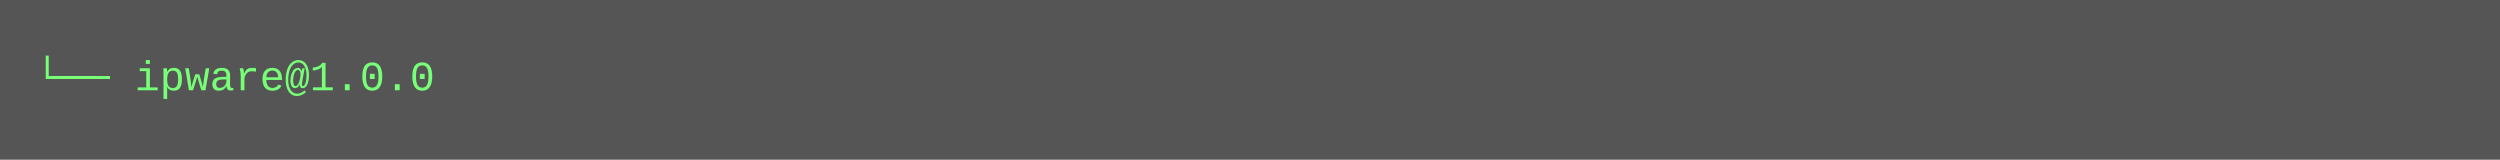
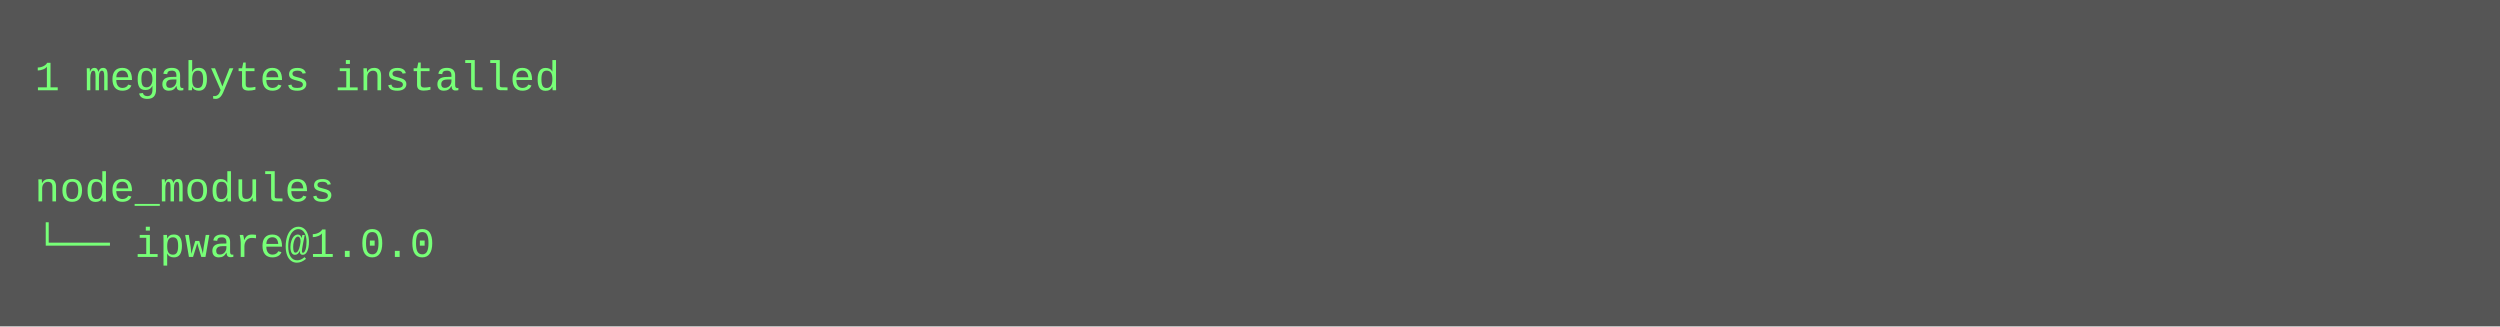
- <svg xmlns="http://www.w3.org/2000/svg" height="46" width="720">
-   <rect height="46" fill="#555" width="720" />
+ <svg xmlns="http://www.w3.org/2000/svg" height="94" width="720">
+   <rect height="94" fill="#555" width="720" />
  <text fill="#7f7" font-family="Courier New" font-size="12" xml:space="preserve">
-     <tspan x="10" y="26">└── ipware@1.0.0</tspan>
+     <tspan x="10" y="26">1 megabytes installed</tspan>
+     <tspan x="10" y="42" />
+     <tspan x="10" y="58">node_modules</tspan>
+     <tspan x="10" y="74">└── ipware@1.0.0</tspan>
  </text>
</svg>
